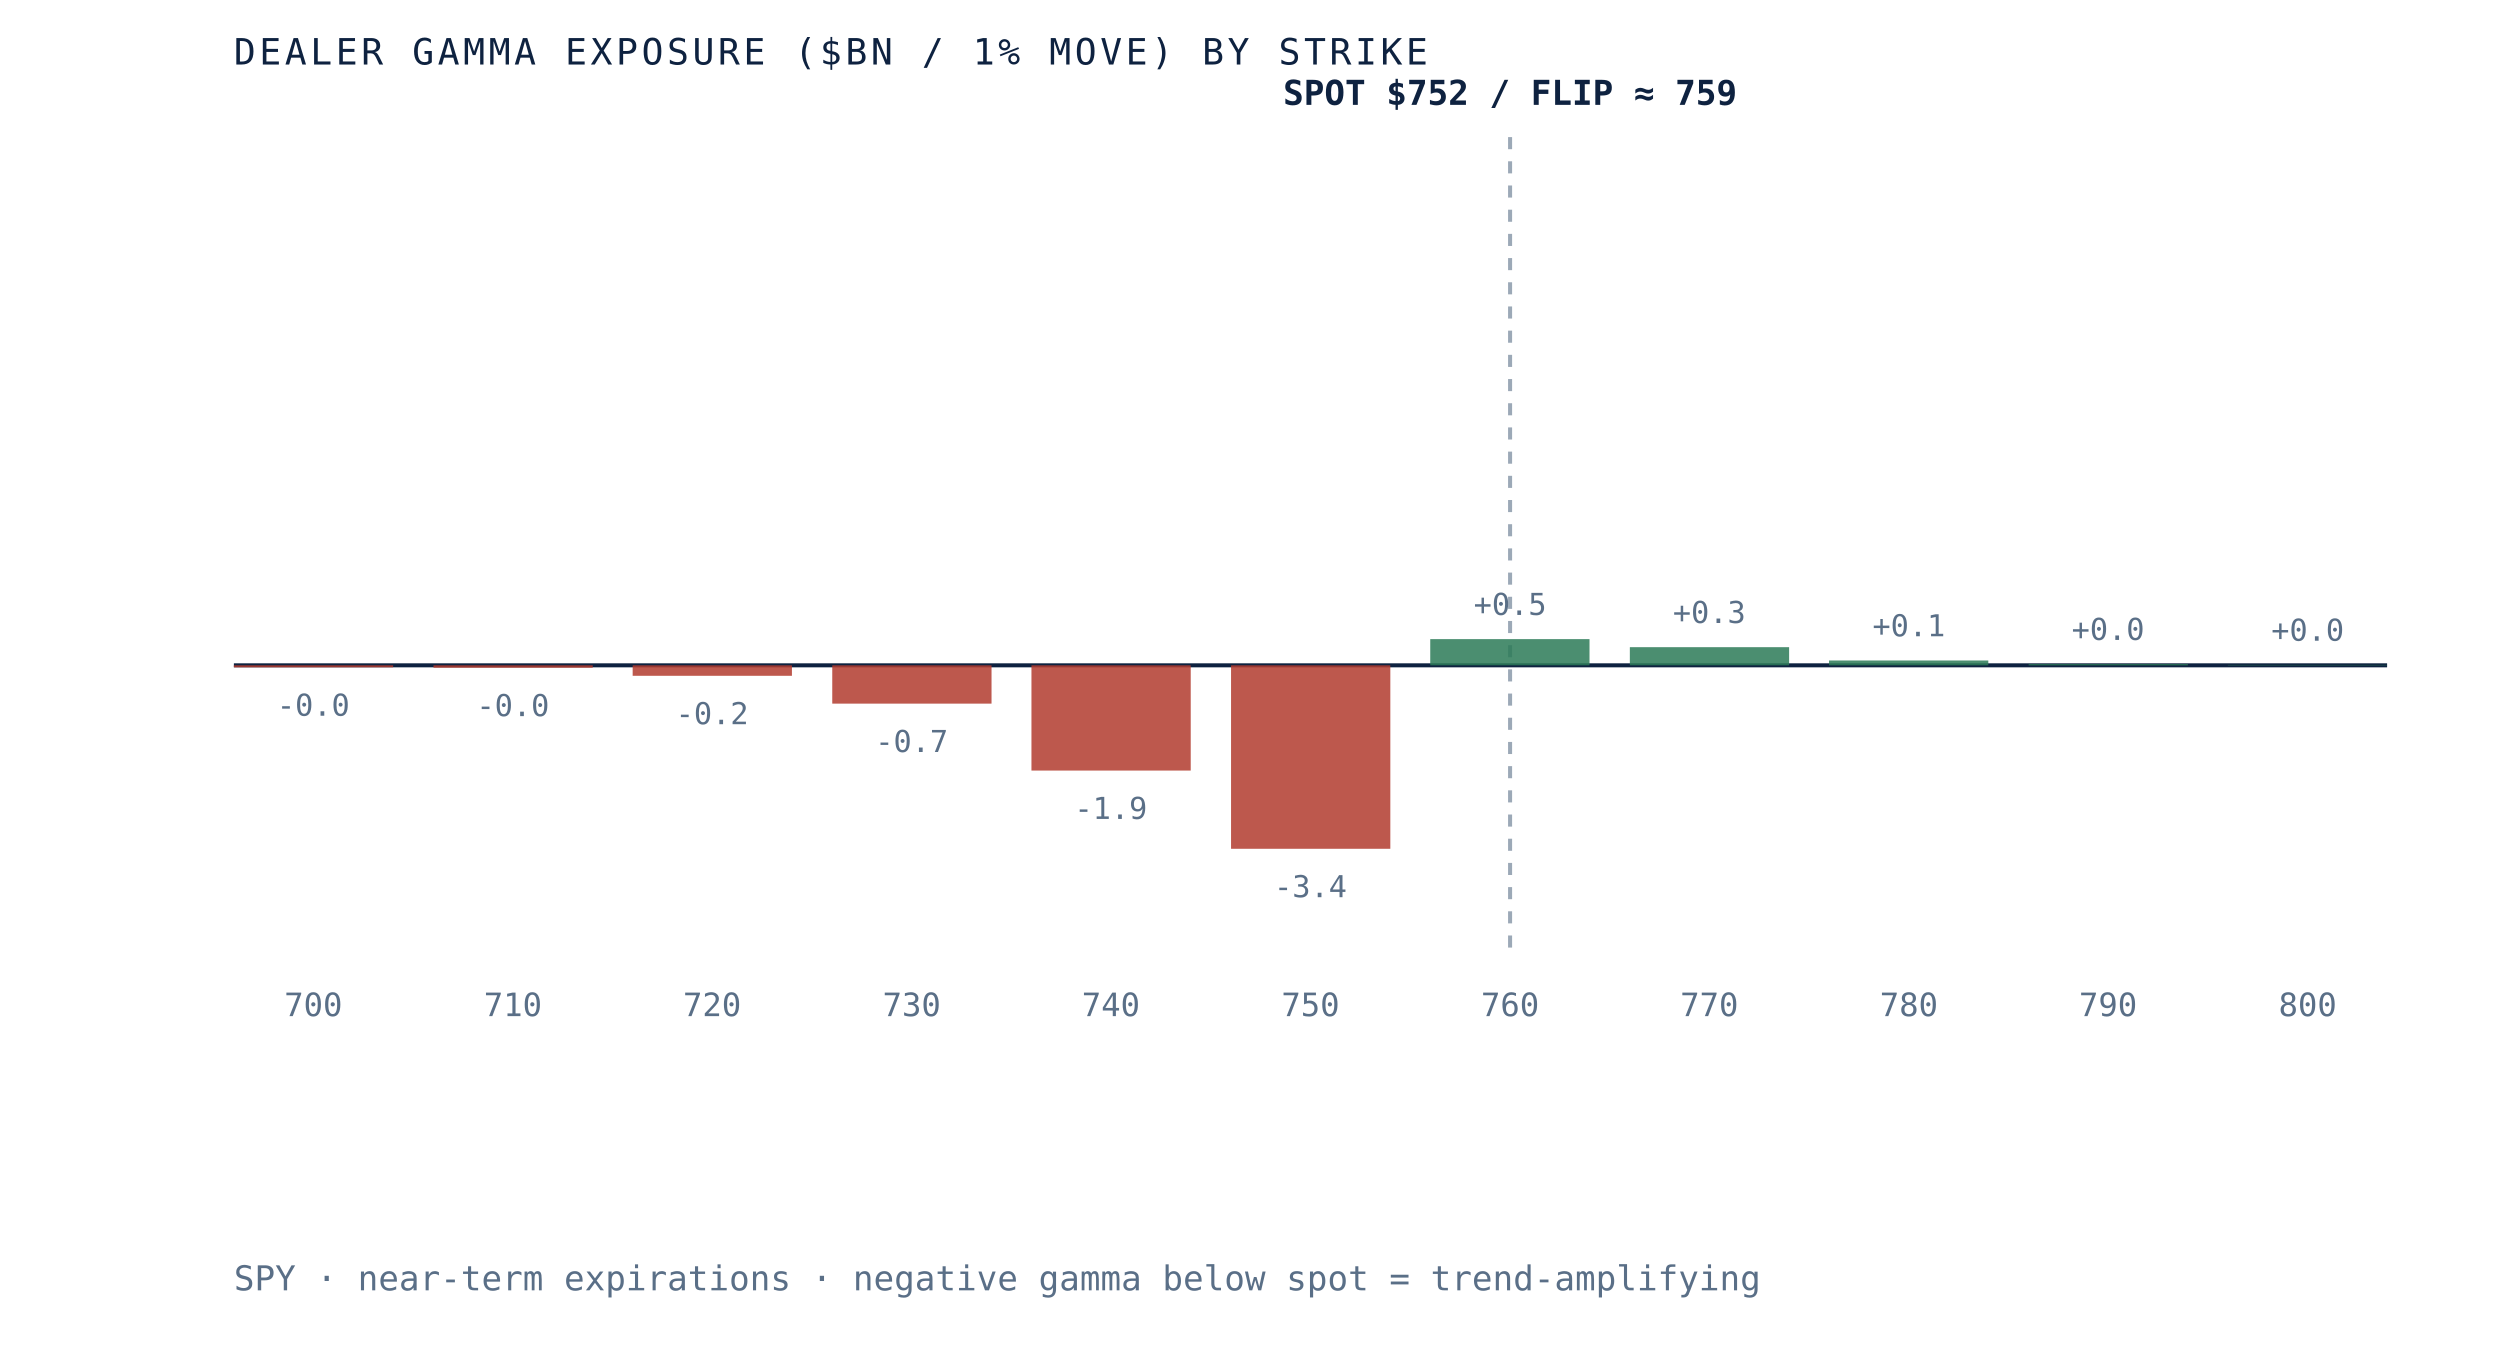
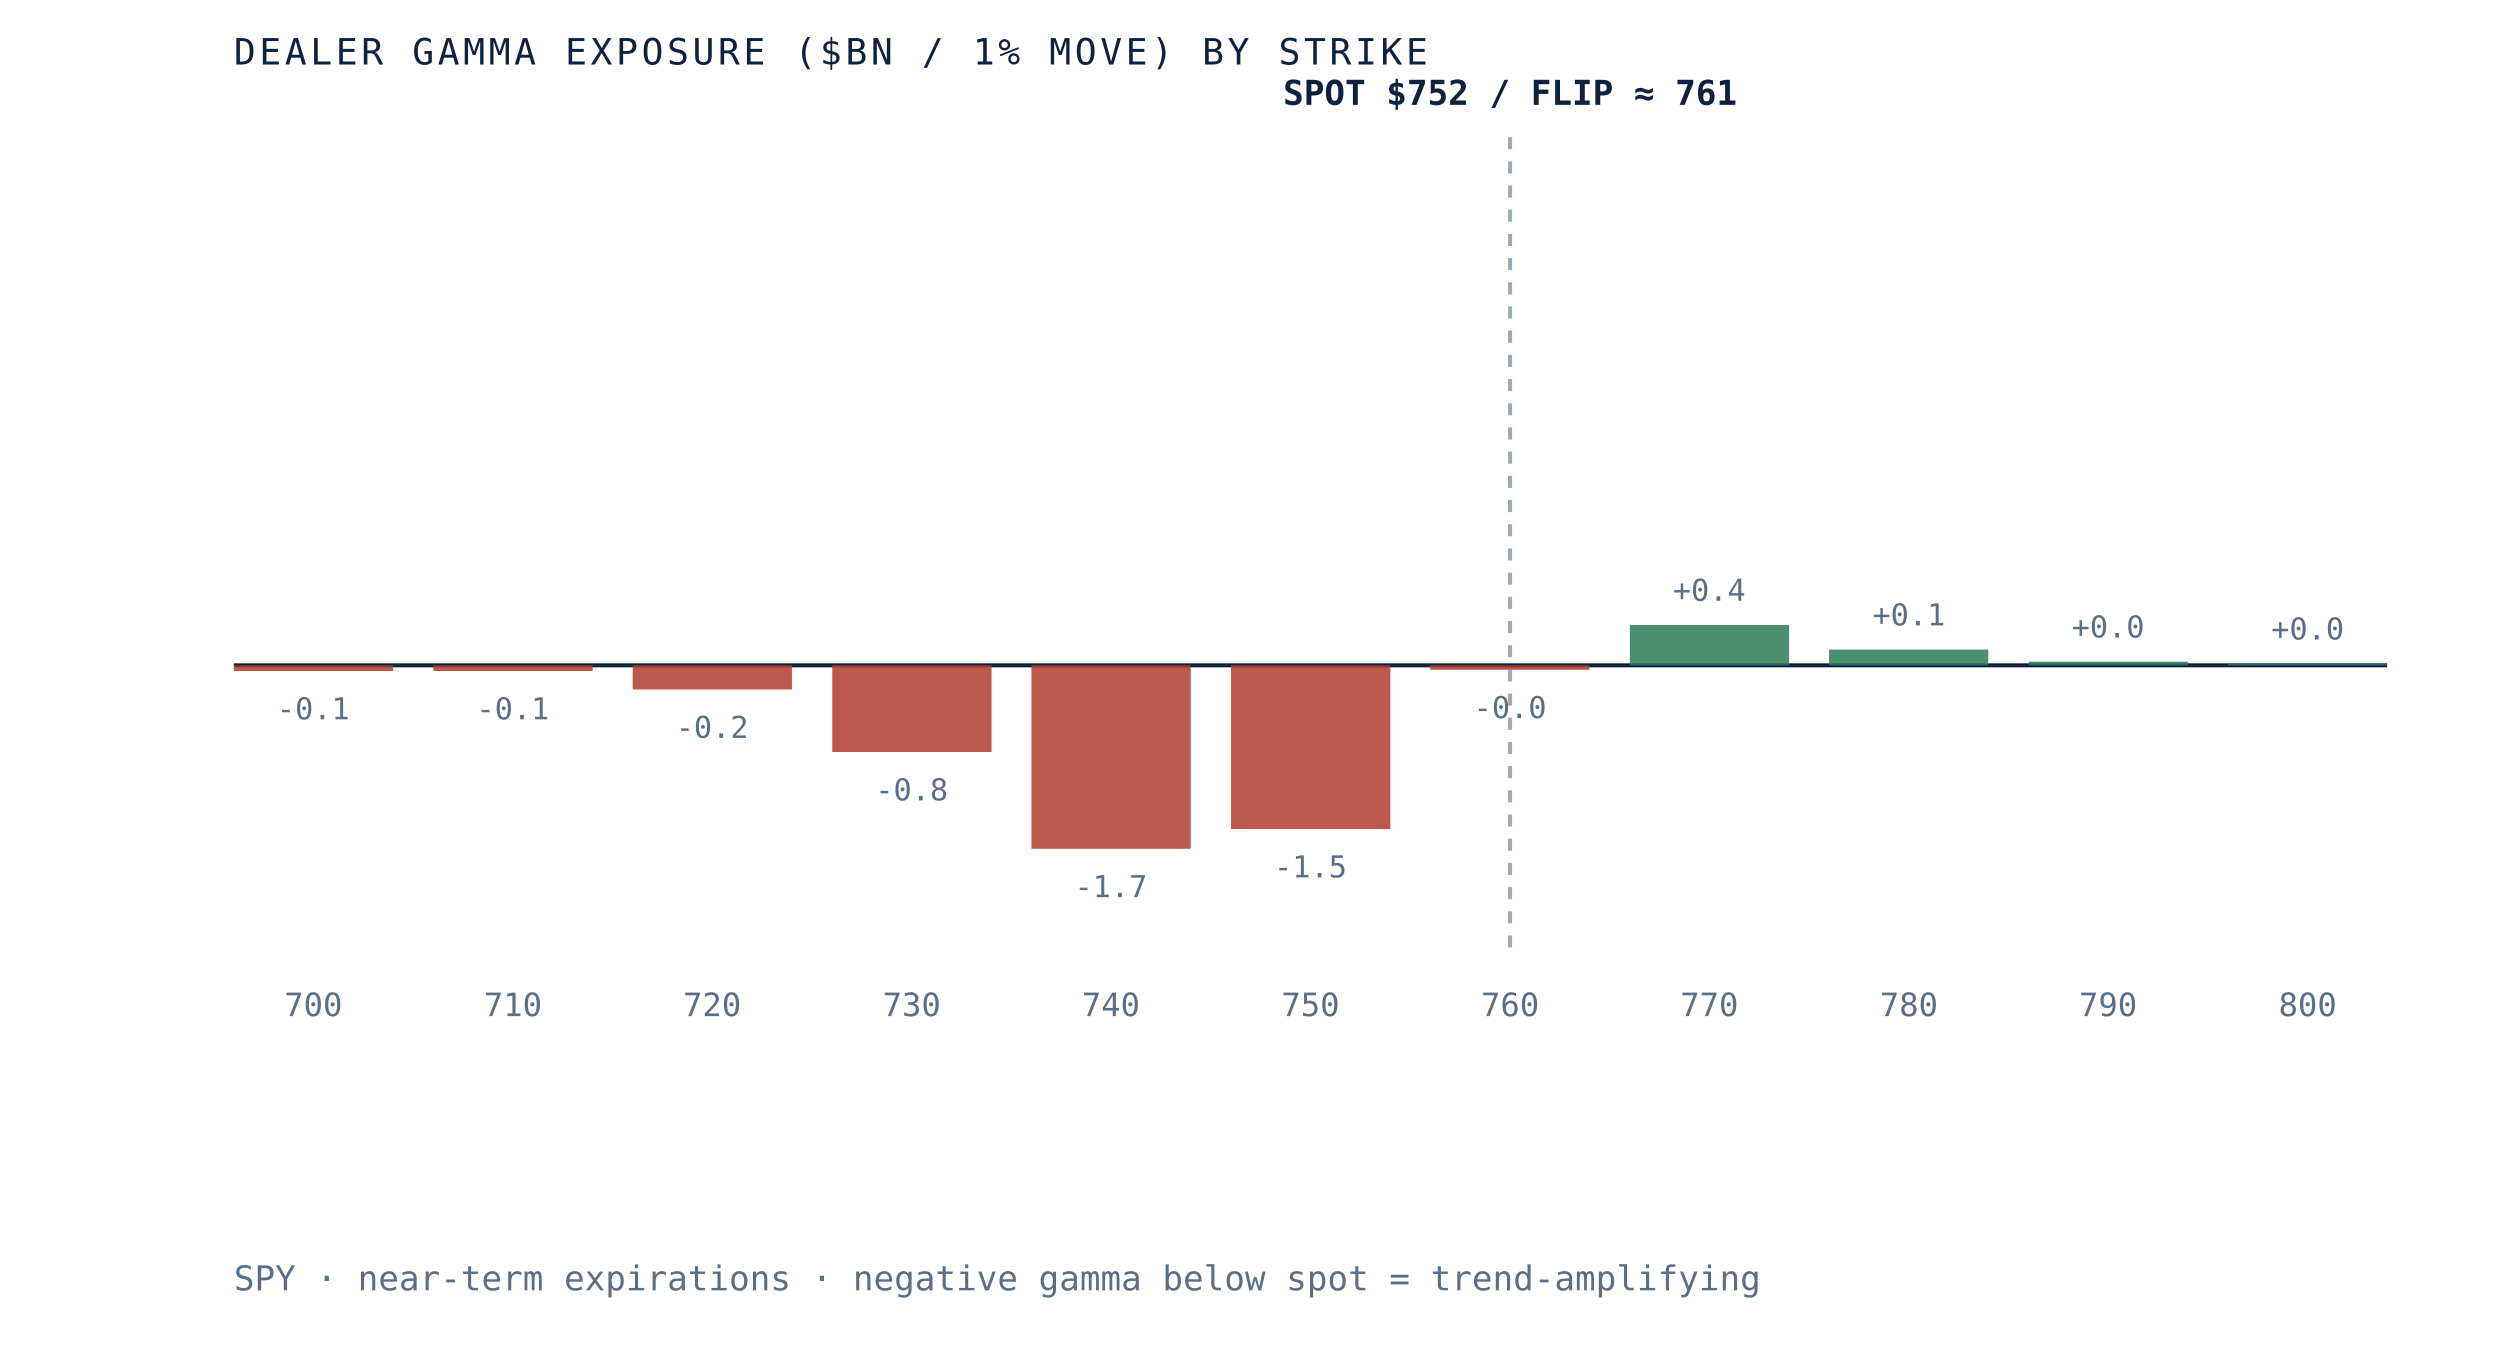
- <svg xmlns="http://www.w3.org/2000/svg" viewBox="0 0 620 340" role="img" aria-label="Dealer gamma exposure by strike for SPY, negative below spot and positive above, gamma flip near 759" preserveAspectRatio="xMidYMid meet" style="width:100%;height:auto;display:block">
+ <svg xmlns="http://www.w3.org/2000/svg" viewBox="0 0 620 340" role="img" aria-label="Dealer gamma exposure by strike for SPY, negative below spot and positive above, gamma flip near 761" preserveAspectRatio="xMidYMid meet" style="width:100%;height:auto;display:block">
  <rect x="0" y="0" width="620" height="340" fill="white" />
  <line x1="58" y1="165" x2="592" y2="165" stroke="#0e2240" stroke-width="1" />
  <line x1="374.5" y1="34" x2="374.5" y2="235" stroke="#5a6f87" stroke-width="1" stroke-dasharray="3 3" opacity="0.6" />
-   <rect x="58.0" y="165.0" width="39.5" height="0.5" fill="#b23b2e" opacity="0.85" />
-   <text x="77.7" y="177.5" text-anchor="middle" font-family="'JetBrains Mono', monospace" font-size="7.5" fill="#5a6f87">-0.0</text>
+   <rect x="58.0" y="165.0" width="39.5" height="1.4" fill="#b23b2e" opacity="0.85" />
+   <text x="77.7" y="178.4" text-anchor="middle" font-family="'JetBrains Mono', monospace" font-size="7.5" fill="#5a6f87">-0.1</text>
  <text x="77.7" y="252" text-anchor="middle" font-family="'JetBrains Mono', monospace" font-size="8" fill="#5a6f87">700</text>
-   <rect x="107.5" y="165.0" width="39.5" height="0.6" fill="#b23b2e" opacity="0.85" />
-   <text x="127.2" y="177.6" text-anchor="middle" font-family="'JetBrains Mono', monospace" font-size="7.5" fill="#5a6f87">-0.0</text>
+   <rect x="107.5" y="165.0" width="39.5" height="1.4" fill="#b23b2e" opacity="0.85" />
+   <text x="127.2" y="178.4" text-anchor="middle" font-family="'JetBrains Mono', monospace" font-size="7.5" fill="#5a6f87">-0.1</text>
  <text x="127.2" y="252" text-anchor="middle" font-family="'JetBrains Mono', monospace" font-size="8" fill="#5a6f87">710</text>
-   <rect x="156.9" y="165.0" width="39.5" height="2.6" fill="#b23b2e" opacity="0.85" />
-   <text x="176.6" y="179.6" text-anchor="middle" font-family="'JetBrains Mono', monospace" font-size="7.5" fill="#5a6f87">-0.2</text>
+   <rect x="156.9" y="165.0" width="39.5" height="6.0" fill="#b23b2e" opacity="0.85" />
+   <text x="176.6" y="183.0" text-anchor="middle" font-family="'JetBrains Mono', monospace" font-size="7.5" fill="#5a6f87">-0.2</text>
  <text x="176.6" y="252" text-anchor="middle" font-family="'JetBrains Mono', monospace" font-size="8" fill="#5a6f87">720</text>
-   <rect x="206.4" y="165.0" width="39.5" height="9.5" fill="#b23b2e" opacity="0.85" />
-   <text x="226.1" y="186.5" text-anchor="middle" font-family="'JetBrains Mono', monospace" font-size="7.5" fill="#5a6f87">-0.7</text>
+   <rect x="206.4" y="165.0" width="39.5" height="21.5" fill="#b23b2e" opacity="0.85" />
+   <text x="226.1" y="198.5" text-anchor="middle" font-family="'JetBrains Mono', monospace" font-size="7.5" fill="#5a6f87">-0.8</text>
  <text x="226.1" y="252" text-anchor="middle" font-family="'JetBrains Mono', monospace" font-size="8" fill="#5a6f87">730</text>
-   <rect x="255.8" y="165.0" width="39.5" height="26.1" fill="#b23b2e" opacity="0.85" />
-   <text x="275.5" y="203.1" text-anchor="middle" font-family="'JetBrains Mono', monospace" font-size="7.5" fill="#5a6f87">-1.9</text>
+   <rect x="255.8" y="165.0" width="39.5" height="45.5" fill="#b23b2e" opacity="0.85" />
+   <text x="275.5" y="222.5" text-anchor="middle" font-family="'JetBrains Mono', monospace" font-size="7.5" fill="#5a6f87">-1.7</text>
  <text x="275.5" y="252" text-anchor="middle" font-family="'JetBrains Mono', monospace" font-size="8" fill="#5a6f87">740</text>
-   <rect x="305.3" y="165.0" width="39.5" height="45.5" fill="#b23b2e" opacity="0.85" />
-   <text x="325.0" y="222.5" text-anchor="middle" font-family="'JetBrains Mono', monospace" font-size="7.5" fill="#5a6f87">-3.4</text>
+   <rect x="305.3" y="165.0" width="39.5" height="40.6" fill="#b23b2e" opacity="0.85" />
+   <text x="325.0" y="217.6" text-anchor="middle" font-family="'JetBrains Mono', monospace" font-size="7.5" fill="#5a6f87">-1.5</text>
  <text x="325.0" y="252" text-anchor="middle" font-family="'JetBrains Mono', monospace" font-size="8" fill="#5a6f87">750</text>
-   <rect x="354.7" y="158.5" width="39.5" height="6.5" fill="#2c7a57" opacity="0.85" />
-   <text x="374.5" y="152.5" text-anchor="middle" font-family="'JetBrains Mono', monospace" font-size="7.5" fill="#5a6f87">+0.5</text>
+   <rect x="354.7" y="165.0" width="39.5" height="1.1" fill="#b23b2e" opacity="0.85" />
+   <text x="374.5" y="178.1" text-anchor="middle" font-family="'JetBrains Mono', monospace" font-size="7.5" fill="#5a6f87">-0.0</text>
  <text x="374.5" y="252" text-anchor="middle" font-family="'JetBrains Mono', monospace" font-size="8" fill="#5a6f87">760</text>
-   <rect x="404.2" y="160.5" width="39.5" height="4.5" fill="#2c7a57" opacity="0.85" />
-   <text x="423.9" y="154.5" text-anchor="middle" font-family="'JetBrains Mono', monospace" font-size="7.5" fill="#5a6f87">+0.3</text>
+   <rect x="404.2" y="155.0" width="39.5" height="10.0" fill="#2c7a57" opacity="0.85" />
+   <text x="423.9" y="149.0" text-anchor="middle" font-family="'JetBrains Mono', monospace" font-size="7.5" fill="#5a6f87">+0.4</text>
  <text x="423.9" y="252" text-anchor="middle" font-family="'JetBrains Mono', monospace" font-size="8" fill="#5a6f87">770</text>
-   <rect x="453.6" y="163.8" width="39.5" height="1.2" fill="#2c7a57" opacity="0.85" />
-   <text x="473.4" y="157.8" text-anchor="middle" font-family="'JetBrains Mono', monospace" font-size="7.5" fill="#5a6f87">+0.1</text>
+   <rect x="453.6" y="161.1" width="39.5" height="3.9" fill="#2c7a57" opacity="0.85" />
+   <text x="473.4" y="155.1" text-anchor="middle" font-family="'JetBrains Mono', monospace" font-size="7.5" fill="#5a6f87">+0.1</text>
  <text x="473.4" y="252" text-anchor="middle" font-family="'JetBrains Mono', monospace" font-size="8" fill="#5a6f87">780</text>
-   <rect x="503.1" y="164.7" width="39.5" height="0.3" fill="#2c7a57" opacity="0.85" />
-   <text x="522.8" y="158.7" text-anchor="middle" font-family="'JetBrains Mono', monospace" font-size="7.5" fill="#5a6f87">+0.0</text>
+   <rect x="503.1" y="164.1" width="39.5" height="0.9" fill="#2c7a57" opacity="0.85" />
+   <text x="522.8" y="158.1" text-anchor="middle" font-family="'JetBrains Mono', monospace" font-size="7.5" fill="#5a6f87">+0.0</text>
  <text x="522.8" y="252" text-anchor="middle" font-family="'JetBrains Mono', monospace" font-size="8" fill="#5a6f87">790</text>
-   <rect x="552.5" y="164.9" width="39.5" height="0.1" fill="#2c7a57" opacity="0.85" />
-   <text x="572.3" y="158.9" text-anchor="middle" font-family="'JetBrains Mono', monospace" font-size="7.5" fill="#5a6f87">+0.0</text>
+   <rect x="552.5" y="164.6" width="39.5" height="0.4" fill="#2c7a57" opacity="0.85" />
+   <text x="572.3" y="158.6" text-anchor="middle" font-family="'JetBrains Mono', monospace" font-size="7.5" fill="#5a6f87">+0.0</text>
  <text x="572.3" y="252" text-anchor="middle" font-family="'JetBrains Mono', monospace" font-size="8" fill="#5a6f87">800</text>
-   <text x="374.5" y="26" text-anchor="middle" font-family="'JetBrains Mono', monospace" font-size="8.5" font-weight="bold" fill="#0e2240">SPOT $752 / FLIP ≈ 759</text>
+   <text x="374.5" y="26" text-anchor="middle" font-family="'JetBrains Mono', monospace" font-size="8.5" font-weight="bold" fill="#0e2240">SPOT $752 / FLIP ≈ 761</text>
  <text x="58" y="16" font-family="'JetBrains Mono', monospace" font-size="9" letter-spacing="0.1em" fill="#0e2240">DEALER GAMMA EXPOSURE ($BN / 1% MOVE) BY STRIKE</text>
  <text x="58" y="320" font-family="'JetBrains Mono', monospace" font-size="8.5" fill="#5a6f87">SPY · near-term expirations · negative gamma below spot = trend-amplifying</text>
</svg>
